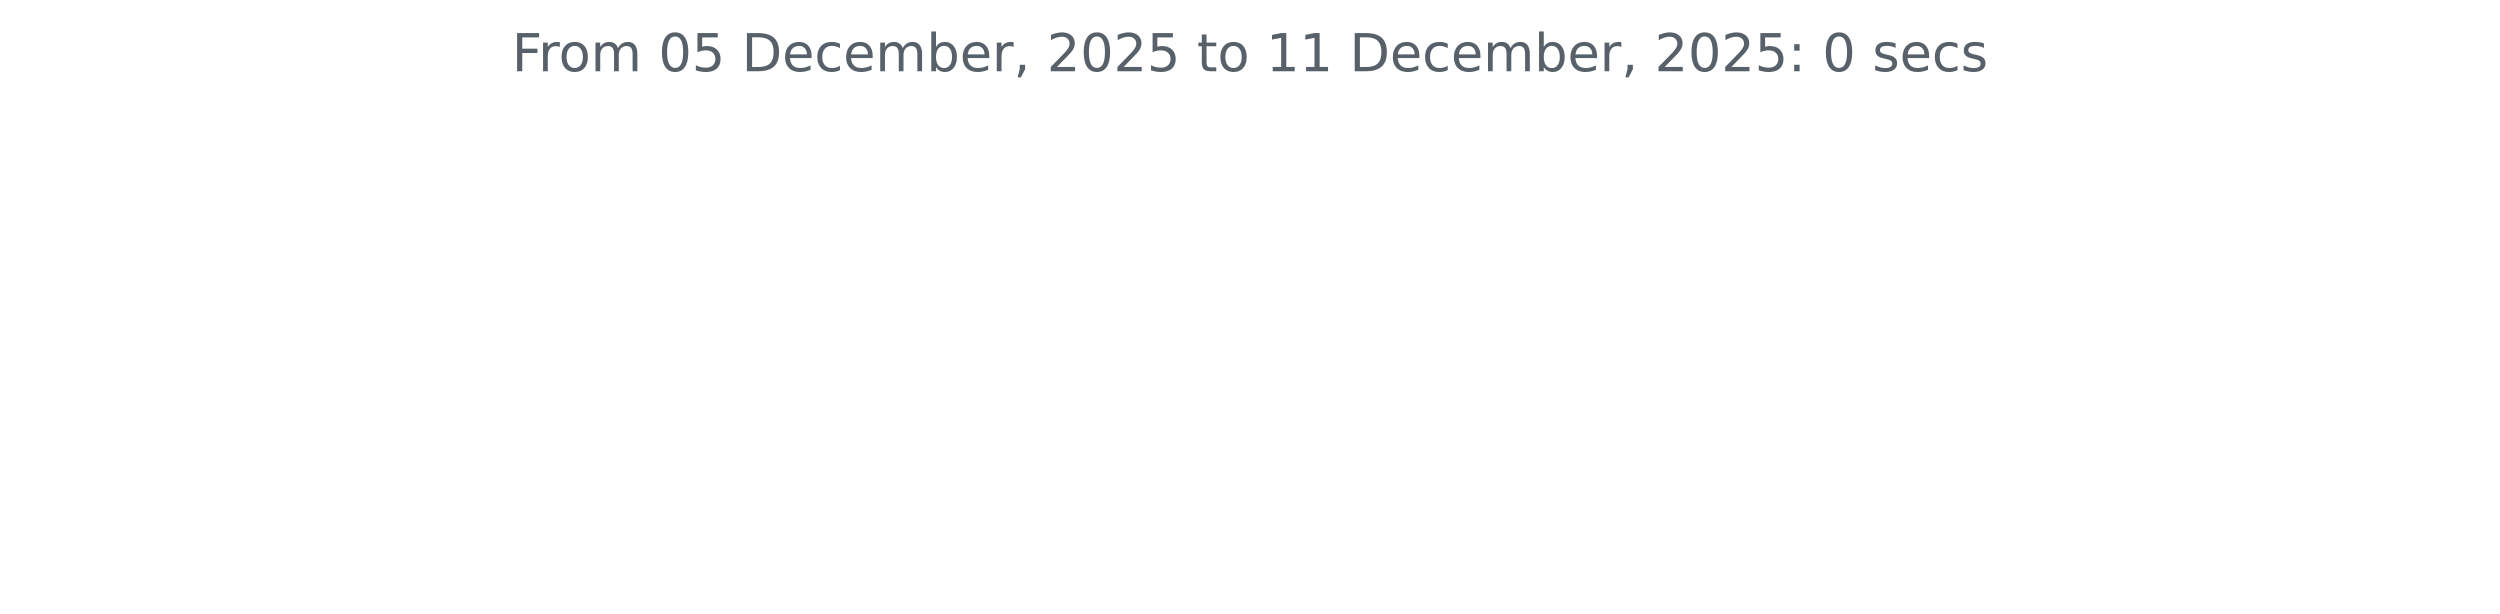
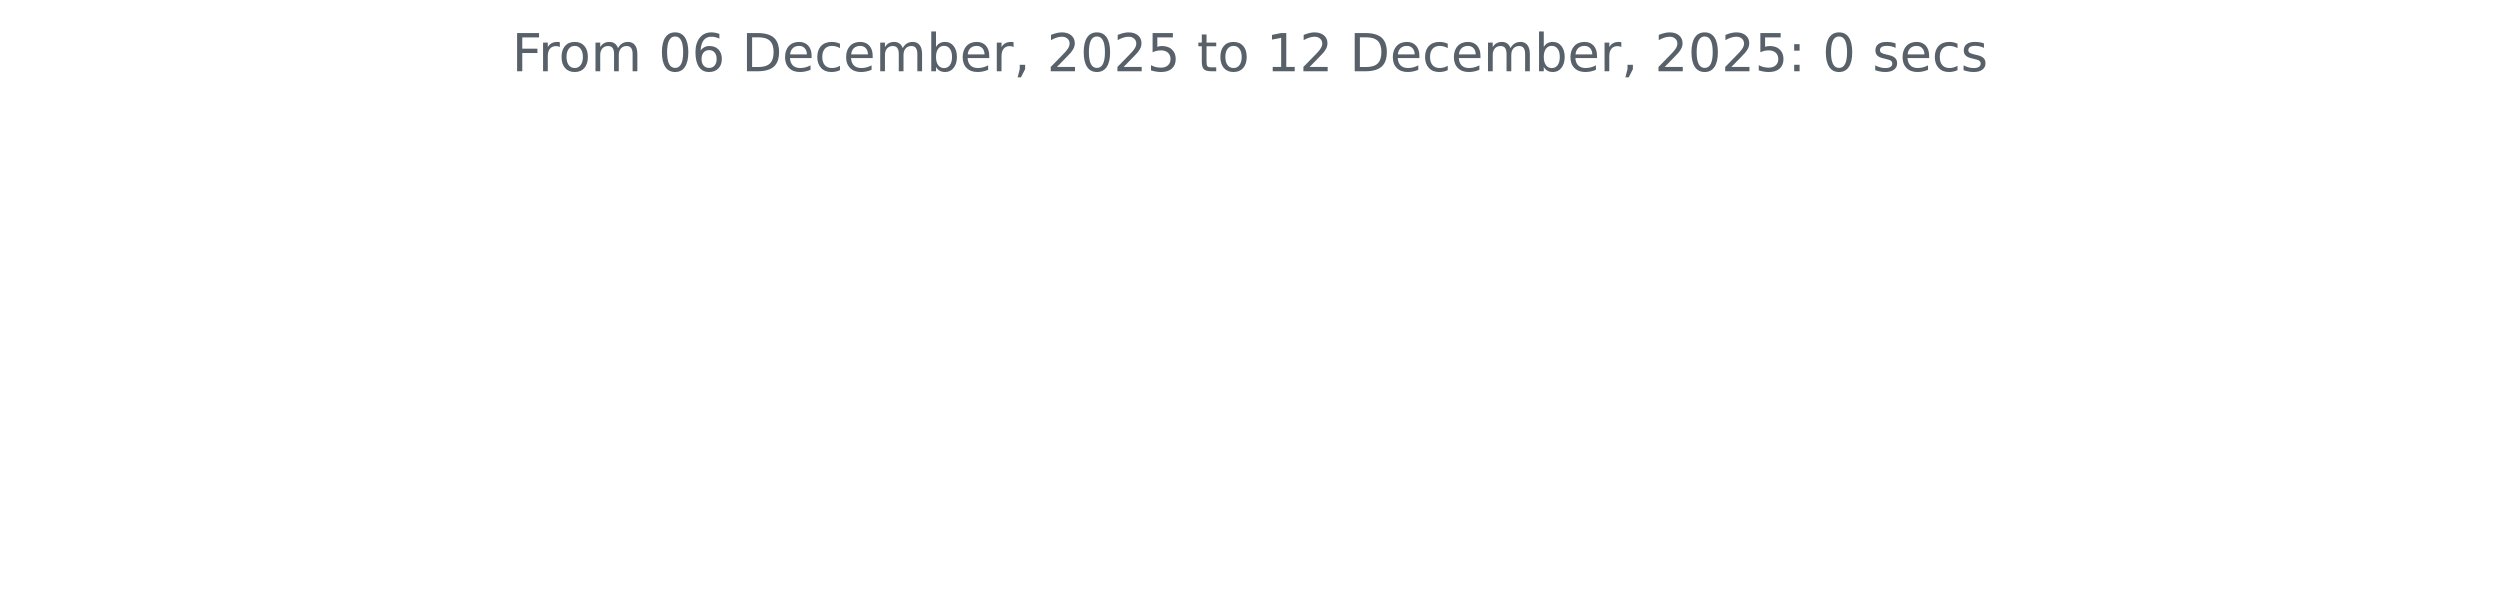
<svg xmlns="http://www.w3.org/2000/svg" xmlns:xlink="http://www.w3.org/1999/xlink" width="572.4pt" height="140.398pt" viewBox="0 0 572.4 140.398" version="1.1">
  <defs>
    <style type="text/css">*{stroke-linejoin: round; stroke-linecap: butt}</style>
  </defs>
  <g id="figure_1">
    <g id="patch_1">
      <path d="M 0 140.398  L 572.4 140.398  L 572.4 0  L 0 0  L 0 140.398  z " style="fill: none" />
    </g>
    <g id="axes_1">
      <g id="matplotlib.axis_1" />
      <g id="matplotlib.axis_2" />
      <g id="text_1">
        <g style="fill: #586069" transform="translate(117.2175 16.31812) scale(0.12 -0.12)">
          <defs>
            <path id="DejaVuSans-46" d="M 628 4666  L 3309 4666  L 3309 4134  L 1259 4134  L 1259 2759  L 3109 2759  L 3109 2228  L 1259 2228  L 1259 0  L 628 0  L 628 4666  z " transform="scale(0.015625)" />
            <path id="DejaVuSans-72" d="M 2631 2963  Q 2534 3019 2420 3045  Q 2306 3072 2169 3072  Q 1681 3072 1420 2755  Q 1159 2438 1159 1844  L 1159 0  L 581 0  L 581 3500  L 1159 3500  L 1159 2956  Q 1341 3275 1631 3429  Q 1922 3584 2338 3584  Q 2397 3584 2469 3576  Q 2541 3569 2628 3553  L 2631 2963  z " transform="scale(0.015625)" />
            <path id="DejaVuSans-6f" d="M 1959 3097  Q 1497 3097 1228 2736  Q 959 2375 959 1747  Q 959 1119 1226 758  Q 1494 397 1959 397  Q 2419 397 2687 759  Q 2956 1122 2956 1747  Q 2956 2369 2687 2733  Q 2419 3097 1959 3097  z M 1959 3584  Q 2709 3584 3137 3096  Q 3566 2609 3566 1747  Q 3566 888 3137 398  Q 2709 -91 1959 -91  Q 1206 -91 779 398  Q 353 888 353 1747  Q 353 2609 779 3096  Q 1206 3584 1959 3584  z " transform="scale(0.015625)" />
            <path id="DejaVuSans-6d" d="M 3328 2828  Q 3544 3216 3844 3400  Q 4144 3584 4550 3584  Q 5097 3584 5394 3201  Q 5691 2819 5691 2113  L 5691 0  L 5113 0  L 5113 2094  Q 5113 2597 4934 2840  Q 4756 3084 4391 3084  Q 3944 3084 3684 2787  Q 3425 2491 3425 1978  L 3425 0  L 2847 0  L 2847 2094  Q 2847 2600 2669 2842  Q 2491 3084 2119 3084  Q 1678 3084 1418 2786  Q 1159 2488 1159 1978  L 1159 0  L 581 0  L 581 3500  L 1159 3500  L 1159 2956  Q 1356 3278 1631 3431  Q 1906 3584 2284 3584  Q 2666 3584 2933 3390  Q 3200 3197 3328 2828  z " transform="scale(0.015625)" />
            <path id="DejaVuSans-20" transform="scale(0.015625)" />
            <path id="DejaVuSans-30" d="M 2034 4250  Q 1547 4250 1301 3770  Q 1056 3291 1056 2328  Q 1056 1369 1301 889  Q 1547 409 2034 409  Q 2525 409 2770 889  Q 3016 1369 3016 2328  Q 3016 3291 2770 3770  Q 2525 4250 2034 4250  z M 2034 4750  Q 2819 4750 3233 4129  Q 3647 3509 3647 2328  Q 3647 1150 3233 529  Q 2819 -91 2034 -91  Q 1250 -91 836 529  Q 422 1150 422 2328  Q 422 3509 836 4129  Q 1250 4750 2034 4750  z " transform="scale(0.015625)" />
-             <path id="DejaVuSans-35" d="M 691 4666  L 3169 4666  L 3169 4134  L 1269 4134  L 1269 2991  Q 1406 3038 1543 3061  Q 1681 3084 1819 3084  Q 2600 3084 3056 2656  Q 3513 2228 3513 1497  Q 3513 744 3044 326  Q 2575 -91 1722 -91  Q 1428 -91 1123 -41  Q 819 9 494 109  L 494 744  Q 775 591 1075 516  Q 1375 441 1709 441  Q 2250 441 2565 725  Q 2881 1009 2881 1497  Q 2881 1984 2565 2268  Q 2250 2553 1709 2553  Q 1456 2553 1204 2497  Q 953 2441 691 2322  L 691 4666  z " transform="scale(0.015625)" />
+             <path id="DejaVuSans-36" d="M 2113 2584  Q 1688 2584 1439 2293  Q 1191 2003 1191 1497  Q 1191 994 1439 701  Q 1688 409 2113 409  Q 2538 409 2786 701  Q 3034 994 3034 1497  Q 3034 2003 2786 2293  Q 2538 2584 2113 2584  z M 3366 4563  L 3366 3988  Q 3128 4100 2886 4159  Q 2644 4219 2406 4219  Q 1781 4219 1451 3797  Q 1122 3375 1075 2522  Q 1259 2794 1537 2939  Q 1816 3084 2150 3084  Q 2853 3084 3261 2657  Q 3669 2231 3669 1497  Q 3669 778 3244 343  Q 2819 -91 2113 -91  Q 1303 -91 875 529  Q 447 1150 447 2328  Q 447 3434 972 4092  Q 1497 4750 2381 4750  Q 2619 4750 2861 4703  Q 3103 4656 3366 4563  z " transform="scale(0.015625)" />
            <path id="DejaVuSans-44" d="M 1259 4147  L 1259 519  L 2022 519  Q 2988 519 3436 956  Q 3884 1394 3884 2338  Q 3884 3275 3436 3711  Q 2988 4147 2022 4147  L 1259 4147  z M 628 4666  L 1925 4666  Q 3281 4666 3915 4102  Q 4550 3538 4550 2338  Q 4550 1131 3912 565  Q 3275 0 1925 0  L 628 0  L 628 4666  z " transform="scale(0.015625)" />
            <path id="DejaVuSans-65" d="M 3597 1894  L 3597 1613  L 953 1613  Q 991 1019 1311 708  Q 1631 397 2203 397  Q 2534 397 2845 478  Q 3156 559 3463 722  L 3463 178  Q 3153 47 2828 -22  Q 2503 -91 2169 -91  Q 1331 -91 842 396  Q 353 884 353 1716  Q 353 2575 817 3079  Q 1281 3584 2069 3584  Q 2775 3584 3186 3129  Q 3597 2675 3597 1894  z M 3022 2063  Q 3016 2534 2758 2815  Q 2500 3097 2075 3097  Q 1594 3097 1305 2825  Q 1016 2553 972 2059  L 3022 2063  z " transform="scale(0.015625)" />
            <path id="DejaVuSans-63" d="M 3122 3366  L 3122 2828  Q 2878 2963 2633 3030  Q 2388 3097 2138 3097  Q 1578 3097 1268 2742  Q 959 2388 959 1747  Q 959 1106 1268 751  Q 1578 397 2138 397  Q 2388 397 2633 464  Q 2878 531 3122 666  L 3122 134  Q 2881 22 2623 -34  Q 2366 -91 2075 -91  Q 1284 -91 818 406  Q 353 903 353 1747  Q 353 2603 823 3093  Q 1294 3584 2113 3584  Q 2378 3584 2631 3529  Q 2884 3475 3122 3366  z " transform="scale(0.015625)" />
            <path id="DejaVuSans-62" d="M 3116 1747  Q 3116 2381 2855 2742  Q 2594 3103 2138 3103  Q 1681 3103 1420 2742  Q 1159 2381 1159 1747  Q 1159 1113 1420 752  Q 1681 391 2138 391  Q 2594 391 2855 752  Q 3116 1113 3116 1747  z M 1159 2969  Q 1341 3281 1617 3432  Q 1894 3584 2278 3584  Q 2916 3584 3314 3078  Q 3713 2572 3713 1747  Q 3713 922 3314 415  Q 2916 -91 2278 -91  Q 1894 -91 1617 61  Q 1341 213 1159 525  L 1159 0  L 581 0  L 581 4863  L 1159 4863  L 1159 2969  z " transform="scale(0.015625)" />
            <path id="DejaVuSans-2c" d="M 750 794  L 1409 794  L 1409 256  L 897 -744  L 494 -744  L 750 256  L 750 794  z " transform="scale(0.015625)" />
            <path id="DejaVuSans-32" d="M 1228 531  L 3431 531  L 3431 0  L 469 0  L 469 531  Q 828 903 1448 1529  Q 2069 2156 2228 2338  Q 2531 2678 2651 2914  Q 2772 3150 2772 3378  Q 2772 3750 2511 3984  Q 2250 4219 1831 4219  Q 1534 4219 1204 4116  Q 875 4013 500 3803  L 500 4441  Q 881 4594 1212 4672  Q 1544 4750 1819 4750  Q 2544 4750 2975 4387  Q 3406 4025 3406 3419  Q 3406 3131 3298 2873  Q 3191 2616 2906 2266  Q 2828 2175 2409 1742  Q 1991 1309 1228 531  z " transform="scale(0.015625)" />
+             <path id="DejaVuSans-35" d="M 691 4666  L 3169 4666  L 3169 4134  L 1269 4134  L 1269 2991  Q 1406 3038 1543 3061  Q 1681 3084 1819 3084  Q 2600 3084 3056 2656  Q 3513 2228 3513 1497  Q 3513 744 3044 326  Q 2575 -91 1722 -91  Q 1428 -91 1123 -41  Q 819 9 494 109  L 494 744  Q 775 591 1075 516  Q 1375 441 1709 441  Q 2250 441 2565 725  Q 2881 1009 2881 1497  Q 2881 1984 2565 2268  Q 2250 2553 1709 2553  Q 1456 2553 1204 2497  Q 953 2441 691 2322  L 691 4666  z " transform="scale(0.015625)" />
            <path id="DejaVuSans-74" d="M 1172 4494  L 1172 3500  L 2356 3500  L 2356 3053  L 1172 3053  L 1172 1153  Q 1172 725 1289 603  Q 1406 481 1766 481  L 2356 481  L 2356 0  L 1766 0  Q 1100 0 847 248  Q 594 497 594 1153  L 594 3053  L 172 3053  L 172 3500  L 594 3500  L 594 4494  L 1172 4494  z " transform="scale(0.015625)" />
            <path id="DejaVuSans-31" d="M 794 531  L 1825 531  L 1825 4091  L 703 3866  L 703 4441  L 1819 4666  L 2450 4666  L 2450 531  L 3481 531  L 3481 0  L 794 0  L 794 531  z " transform="scale(0.015625)" />
            <path id="DejaVuSans-3a" d="M 750 794  L 1409 794  L 1409 0  L 750 0  L 750 794  z M 750 3309  L 1409 3309  L 1409 2516  L 750 2516  L 750 3309  z " transform="scale(0.015625)" />
            <path id="DejaVuSans-73" d="M 2834 3397  L 2834 2853  Q 2591 2978 2328 3040  Q 2066 3103 1784 3103  Q 1356 3103 1142 2972  Q 928 2841 928 2578  Q 928 2378 1081 2264  Q 1234 2150 1697 2047  L 1894 2003  Q 2506 1872 2764 1633  Q 3022 1394 3022 966  Q 3022 478 2636 193  Q 2250 -91 1575 -91  Q 1294 -91 989 -36  Q 684 19 347 128  L 347 722  Q 666 556 975 473  Q 1284 391 1588 391  Q 1994 391 2212 530  Q 2431 669 2431 922  Q 2431 1156 2273 1281  Q 2116 1406 1581 1522  L 1381 1569  Q 847 1681 609 1914  Q 372 2147 372 2553  Q 372 3047 722 3315  Q 1072 3584 1716 3584  Q 2034 3584 2315 3537  Q 2597 3491 2834 3397  z " transform="scale(0.015625)" />
          </defs>
          <use xlink:href="#DejaVuSans-46" />
          <use xlink:href="#DejaVuSans-72" x="50.27" />
          <use xlink:href="#DejaVuSans-6f" x="89.133" />
          <use xlink:href="#DejaVuSans-6d" x="150.314" />
          <use xlink:href="#DejaVuSans-20" x="247.727" />
          <use xlink:href="#DejaVuSans-30" x="279.514" />
-           <use xlink:href="#DejaVuSans-35" x="343.137" />
+           <use xlink:href="#DejaVuSans-36" x="343.137" />
          <use xlink:href="#DejaVuSans-20" x="406.76" />
          <use xlink:href="#DejaVuSans-44" x="438.547" />
          <use xlink:href="#DejaVuSans-65" x="515.549" />
          <use xlink:href="#DejaVuSans-63" x="577.072" />
          <use xlink:href="#DejaVuSans-65" x="632.053" />
          <use xlink:href="#DejaVuSans-6d" x="693.576" />
          <use xlink:href="#DejaVuSans-62" x="790.988" />
          <use xlink:href="#DejaVuSans-65" x="854.465" />
          <use xlink:href="#DejaVuSans-72" x="915.988" />
          <use xlink:href="#DejaVuSans-2c" x="957.102" />
          <use xlink:href="#DejaVuSans-20" x="988.889" />
          <use xlink:href="#DejaVuSans-32" x="1020.676" />
          <use xlink:href="#DejaVuSans-30" x="1084.299" />
          <use xlink:href="#DejaVuSans-32" x="1147.922" />
          <use xlink:href="#DejaVuSans-35" x="1211.545" />
          <use xlink:href="#DejaVuSans-20" x="1275.168" />
          <use xlink:href="#DejaVuSans-74" x="1306.955" />
          <use xlink:href="#DejaVuSans-6f" x="1346.164" />
          <use xlink:href="#DejaVuSans-20" x="1407.346" />
          <use xlink:href="#DejaVuSans-31" x="1439.133" />
-           <use xlink:href="#DejaVuSans-31" x="1502.756" />
+           <use xlink:href="#DejaVuSans-32" x="1502.756" />
          <use xlink:href="#DejaVuSans-20" x="1566.379" />
          <use xlink:href="#DejaVuSans-44" x="1598.166" />
          <use xlink:href="#DejaVuSans-65" x="1675.168" />
          <use xlink:href="#DejaVuSans-63" x="1736.691" />
          <use xlink:href="#DejaVuSans-65" x="1791.672" />
          <use xlink:href="#DejaVuSans-6d" x="1853.195" />
          <use xlink:href="#DejaVuSans-62" x="1950.607" />
          <use xlink:href="#DejaVuSans-65" x="2014.084" />
          <use xlink:href="#DejaVuSans-72" x="2075.607" />
          <use xlink:href="#DejaVuSans-2c" x="2116.721" />
          <use xlink:href="#DejaVuSans-20" x="2148.508" />
          <use xlink:href="#DejaVuSans-32" x="2180.295" />
          <use xlink:href="#DejaVuSans-30" x="2243.918" />
          <use xlink:href="#DejaVuSans-32" x="2307.541" />
          <use xlink:href="#DejaVuSans-35" x="2371.164" />
          <use xlink:href="#DejaVuSans-3a" x="2434.787" />
          <use xlink:href="#DejaVuSans-20" x="2468.479" />
          <use xlink:href="#DejaVuSans-30" x="2500.266" />
          <use xlink:href="#DejaVuSans-20" x="2563.889" />
          <use xlink:href="#DejaVuSans-73" x="2595.676" />
          <use xlink:href="#DejaVuSans-65" x="2647.775" />
          <use xlink:href="#DejaVuSans-63" x="2709.299" />
          <use xlink:href="#DejaVuSans-73" x="2764.279" />
        </g>
      </g>
    </g>
  </g>
</svg>
